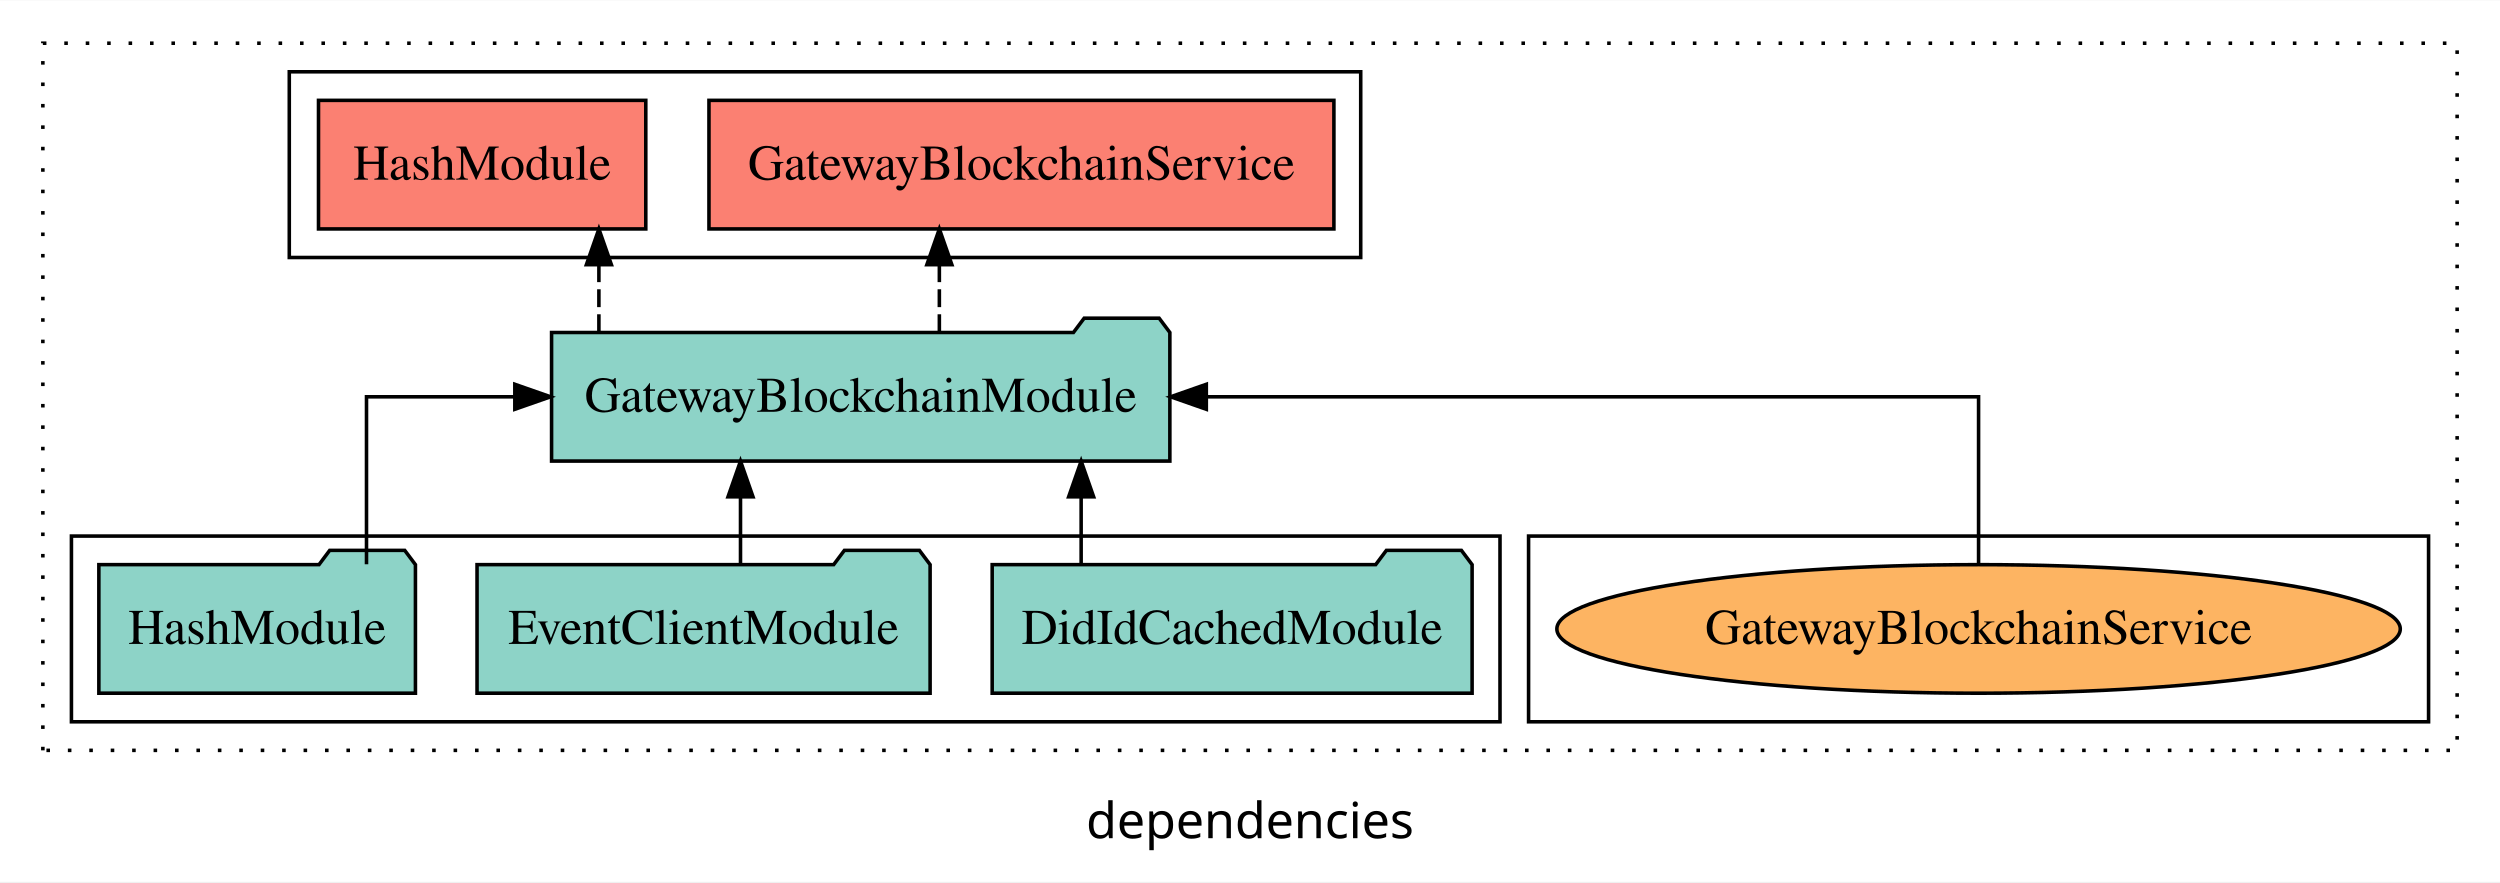
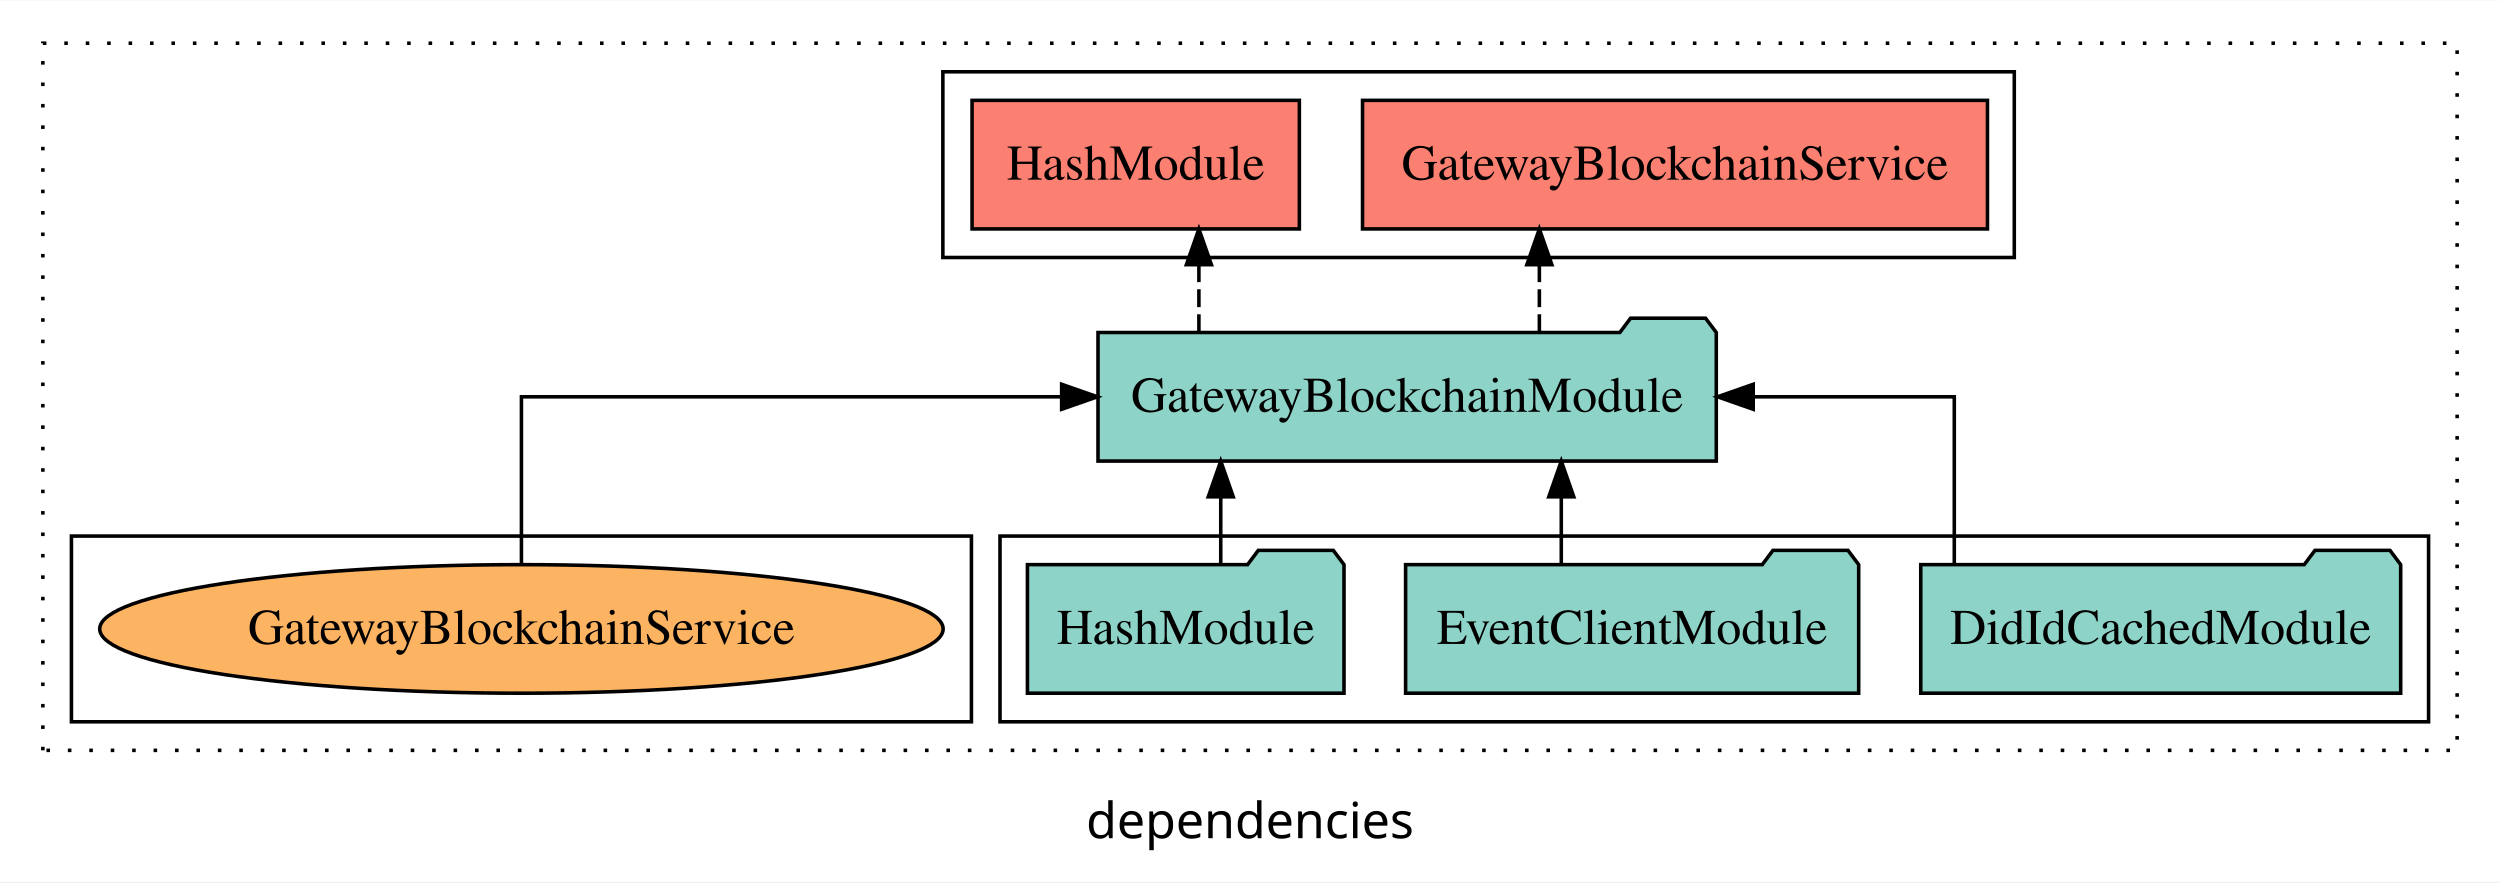
<svg xmlns="http://www.w3.org/2000/svg" width="700pt" height="247pt" viewBox="0.00 0.00 700.00 246.80">
  <g id="graph0" class="graph" transform="scale(1 1) rotate(0) translate(4 242.8)">
    <polygon fill="white" stroke="transparent" points="-4,4 -4,-242.8 696,-242.8 696,4 -4,4" />
    <text text-anchor="middle" x="346" y="-8.2" font-family="sans-serif" font-size="14.00">dependencies</text>
    <g id="clust1" class="cluster">
      <polygon fill="none" stroke="black" stroke-dasharray="1,5" points="8,-32.8 8,-230.8 684,-230.8 684,-32.8 8,-32.8" />
    </g>
-     <g id="clust6" class="cluster">
-       <polygon fill="none" stroke="black" points="424,-40.8 424,-92.8 676,-92.8 676,-40.8 424,-40.8" />
+     <g id="clust4" class="cluster">
+       <polygon fill="none" stroke="black" points="260,-170.8 260,-222.8 560,-222.8 560,-170.8 260,-170.8" />
    </g>
    <g id="clust3" class="cluster">
-       <polygon fill="none" stroke="black" points="16,-40.8 16,-92.8 416,-92.8 416,-40.8 16,-40.8" />
+       <polygon fill="none" stroke="black" points="276,-40.8 276,-92.8 676,-92.8 676,-40.8 276,-40.8" />
    </g>
-     <g id="clust4" class="cluster">
-       <polygon fill="none" stroke="black" points="77,-170.8 77,-222.8 377,-222.8 377,-170.8 77,-170.8" />
+     <g id="clust6" class="cluster">
+       <polygon fill="none" stroke="black" points="16,-40.8 16,-92.8 268,-92.8 268,-40.8 16,-40.8" />
    </g>
    <g id="node1" class="node">
-       <polygon fill="#8dd3c7" stroke="black" points="408.19,-84.8 405.19,-88.8 384.19,-88.8 381.19,-84.8 273.81,-84.8 273.81,-48.8 408.19,-48.8 408.19,-84.8" />
-       <text text-anchor="middle" x="341" y="-62.6" font-family="Times,serif" font-size="14.00">DidIdCachedModule</text>
+       <polygon fill="#8dd3c7" stroke="black" points="668.19,-84.8 665.19,-88.8 644.19,-88.8 641.19,-84.8 533.81,-84.8 533.81,-48.8 668.19,-48.8 668.19,-84.8" />
+       <text text-anchor="middle" x="601" y="-62.6" font-family="Times,serif" font-size="14.00">DidIdCachedModule</text>
    </g>
    <g id="node4" class="node">
-       <polygon fill="#8dd3c7" stroke="black" points="323.56,-149.8 320.56,-153.8 299.56,-153.8 296.56,-149.8 150.44,-149.8 150.44,-113.8 323.56,-113.8 323.56,-149.8" />
-       <text text-anchor="middle" x="237" y="-127.6" font-family="Times,serif" font-size="14.00">GatewayBlockchainModule</text>
+       <polygon fill="#8dd3c7" stroke="black" points="476.56,-149.8 473.56,-153.8 452.56,-153.8 449.56,-149.8 303.44,-149.8 303.44,-113.8 476.56,-113.8 476.56,-149.8" />
+       <text text-anchor="middle" x="390" y="-127.6" font-family="Times,serif" font-size="14.00">GatewayBlockchainModule</text>
    </g>
    <g id="edge1" class="edge">
-       <path fill="none" stroke="black" d="M298.72,-84.91C298.72,-84.91 298.72,-103.79 298.72,-103.79" />
-       <polygon fill="black" stroke="black" points="295.22,-103.79 298.72,-113.79 302.22,-103.79 295.22,-103.79" />
+       <path fill="none" stroke="black" d="M543.2,-84.91C543.2,-104.14 543.2,-131.8 543.2,-131.8 543.2,-131.8 486.9,-131.8 486.9,-131.8" />
+       <polygon fill="black" stroke="black" points="486.9,-128.3 476.9,-131.8 486.9,-135.3 486.9,-128.3" />
    </g>
    <g id="node2" class="node">
-       <polygon fill="#8dd3c7" stroke="black" points="256.43,-84.8 253.43,-88.8 232.43,-88.8 229.43,-84.8 129.57,-84.8 129.57,-48.8 256.43,-48.8 256.43,-84.8" />
-       <text text-anchor="middle" x="193" y="-62.6" font-family="Times,serif" font-size="14.00">EventClientModule</text>
+       <polygon fill="#8dd3c7" stroke="black" points="516.43,-84.8 513.43,-88.8 492.43,-88.8 489.43,-84.8 389.57,-84.8 389.57,-48.8 516.43,-48.8 516.43,-84.8" />
+       <text text-anchor="middle" x="453" y="-62.6" font-family="Times,serif" font-size="14.00">EventClientModule</text>
    </g>
    <g id="edge2" class="edge">
-       <path fill="none" stroke="black" d="M203.34,-84.91C203.34,-84.91 203.34,-103.79 203.34,-103.79" />
-       <polygon fill="black" stroke="black" points="199.84,-103.79 203.34,-113.79 206.84,-103.79 199.84,-103.79" />
+       <path fill="none" stroke="black" d="M433.16,-84.91C433.16,-84.91 433.16,-103.79 433.16,-103.79" />
+       <polygon fill="black" stroke="black" points="429.66,-103.79 433.16,-113.79 436.66,-103.79 429.66,-103.79" />
    </g>
    <g id="node3" class="node">
-       <polygon fill="#8dd3c7" stroke="black" points="112.32,-84.8 109.32,-88.8 88.32,-88.8 85.32,-84.8 23.68,-84.8 23.68,-48.8 112.32,-48.8 112.32,-84.8" />
-       <text text-anchor="middle" x="68" y="-62.6" font-family="Times,serif" font-size="14.00">HashModule</text>
+       <polygon fill="#8dd3c7" stroke="black" points="372.32,-84.8 369.32,-88.8 348.32,-88.8 345.32,-84.8 283.68,-84.8 283.68,-48.8 372.32,-48.8 372.32,-84.8" />
+       <text text-anchor="middle" x="328" y="-62.6" font-family="Times,serif" font-size="14.00">HashModule</text>
    </g>
    <g id="edge3" class="edge">
-       <path fill="none" stroke="black" d="M98.62,-84.91C98.62,-104.14 98.62,-131.8 98.62,-131.8 98.62,-131.8 140.15,-131.8 140.15,-131.8" />
-       <polygon fill="black" stroke="black" points="140.15,-135.3 150.15,-131.8 140.15,-128.3 140.15,-135.3" />
+       <path fill="none" stroke="black" d="M337.81,-84.91C337.81,-84.91 337.81,-103.79 337.81,-103.79" />
+       <polygon fill="black" stroke="black" points="334.31,-103.79 337.81,-113.79 341.31,-103.79 334.31,-103.79" />
    </g>
    <g id="node5" class="node">
-       <polygon fill="#fb8072" stroke="black" points="369.49,-214.8 194.51,-214.8 194.51,-178.8 369.49,-178.8 369.49,-214.8" />
-       <text text-anchor="middle" x="282" y="-192.6" font-family="Times,serif" font-size="14.00">GatewayBlockchainService </text>
+       <polygon fill="#fb8072" stroke="black" points="552.49,-214.8 377.51,-214.8 377.51,-178.8 552.49,-178.8 552.49,-214.8" />
+       <text text-anchor="middle" x="465" y="-192.6" font-family="Times,serif" font-size="14.00">GatewayBlockchainService </text>
    </g>
    <g id="edge4" class="edge">
-       <path fill="none" stroke="black" stroke-dasharray="5,2" d="M259.02,-149.91C259.02,-149.91 259.02,-168.79 259.02,-168.79" />
-       <polygon fill="black" stroke="black" points="255.52,-168.79 259.02,-178.79 262.52,-168.79 255.52,-168.79" />
+       <path fill="none" stroke="black" stroke-dasharray="5,2" d="M427.02,-149.91C427.02,-149.91 427.02,-168.79 427.02,-168.79" />
+       <polygon fill="black" stroke="black" points="423.52,-168.79 427.02,-178.79 430.52,-168.79 423.52,-168.79" />
    </g>
    <g id="node6" class="node">
-       <polygon fill="#fb8072" stroke="black" points="176.82,-214.8 85.18,-214.8 85.18,-178.8 176.82,-178.8 176.82,-214.8" />
-       <text text-anchor="middle" x="131" y="-192.6" font-family="Times,serif" font-size="14.00">HashModule </text>
+       <polygon fill="#fb8072" stroke="black" points="359.82,-214.8 268.18,-214.8 268.18,-178.8 359.82,-178.8 359.82,-214.8" />
+       <text text-anchor="middle" x="314" y="-192.6" font-family="Times,serif" font-size="14.00">HashModule </text>
    </g>
    <g id="edge5" class="edge">
-       <path fill="none" stroke="black" stroke-dasharray="5,2" d="M163.69,-149.91C163.69,-149.91 163.69,-168.79 163.69,-168.79" />
-       <polygon fill="black" stroke="black" points="160.19,-168.79 163.69,-178.79 167.19,-168.79 160.19,-168.79" />
+       <path fill="none" stroke="black" stroke-dasharray="5,2" d="M331.69,-149.91C331.69,-149.91 331.69,-168.79 331.69,-168.79" />
+       <polygon fill="black" stroke="black" points="328.19,-168.79 331.69,-178.79 335.19,-168.79 328.19,-168.79" />
    </g>
    <g id="node7" class="node">
-       <ellipse fill="#fdb462" stroke="black" cx="550" cy="-66.8" rx="118.08" ry="18" />
-       <text text-anchor="middle" x="550" y="-62.6" font-family="Times,serif" font-size="14.00">GatewayBlockchainService</text>
+       <ellipse fill="#fdb462" stroke="black" cx="142" cy="-66.8" rx="118.08" ry="18" />
+       <text text-anchor="middle" x="142" y="-62.6" font-family="Times,serif" font-size="14.00">GatewayBlockchainService</text>
    </g>
    <g id="edge6" class="edge">
-       <path fill="none" stroke="black" d="M550,-84.91C550,-104.14 550,-131.8 550,-131.8 550,-131.8 333.77,-131.8 333.77,-131.8" />
-       <polygon fill="black" stroke="black" points="333.77,-128.3 323.77,-131.8 333.77,-135.3 333.77,-128.3" />
+       <path fill="none" stroke="black" d="M142,-84.91C142,-104.14 142,-131.8 142,-131.8 142,-131.8 293.26,-131.8 293.26,-131.8" />
+       <polygon fill="black" stroke="black" points="293.26,-135.3 303.26,-131.8 293.26,-128.3 293.26,-135.3" />
    </g>
  </g>
</svg>
